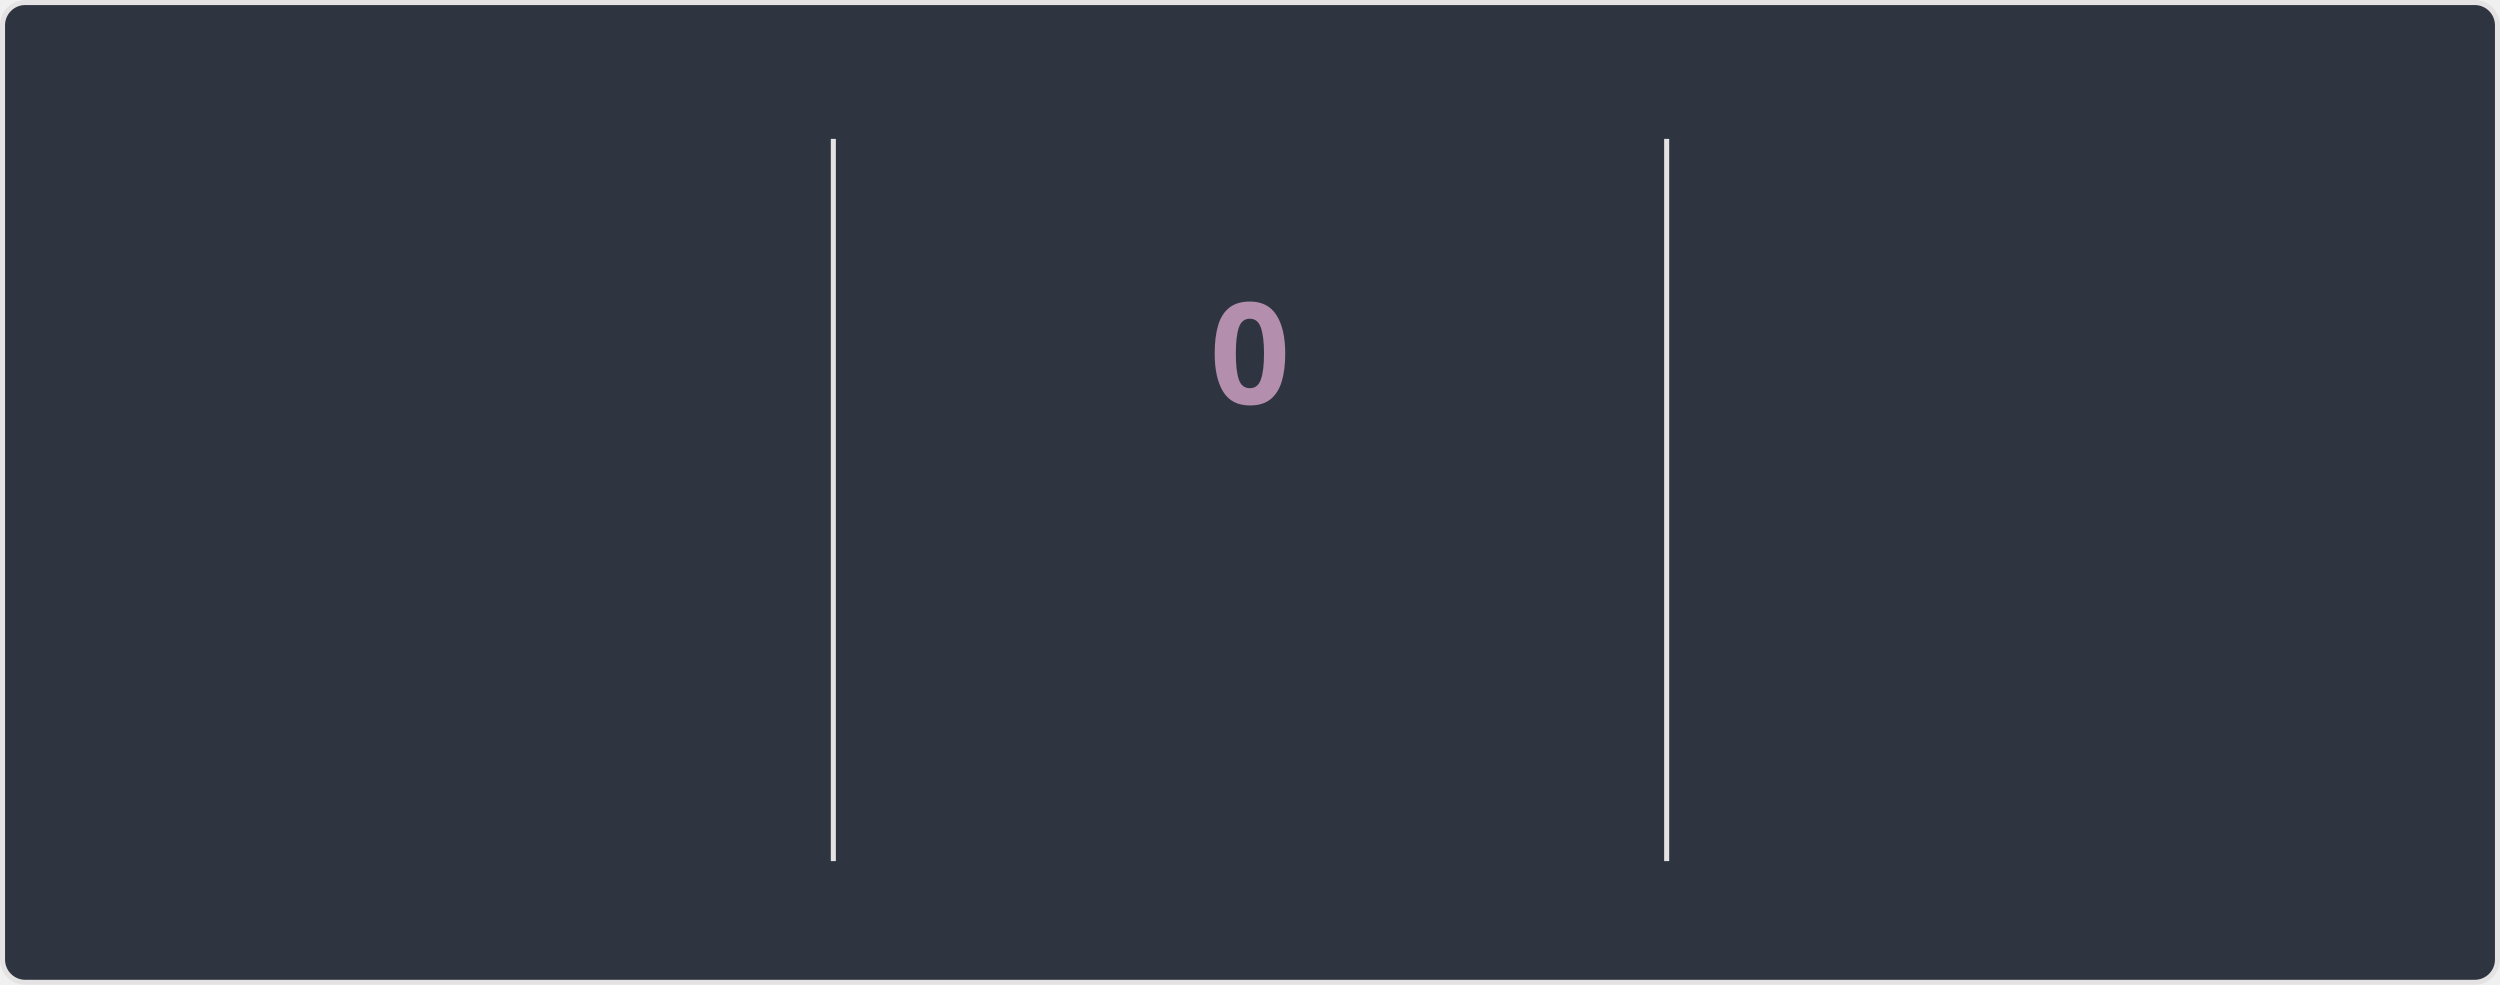
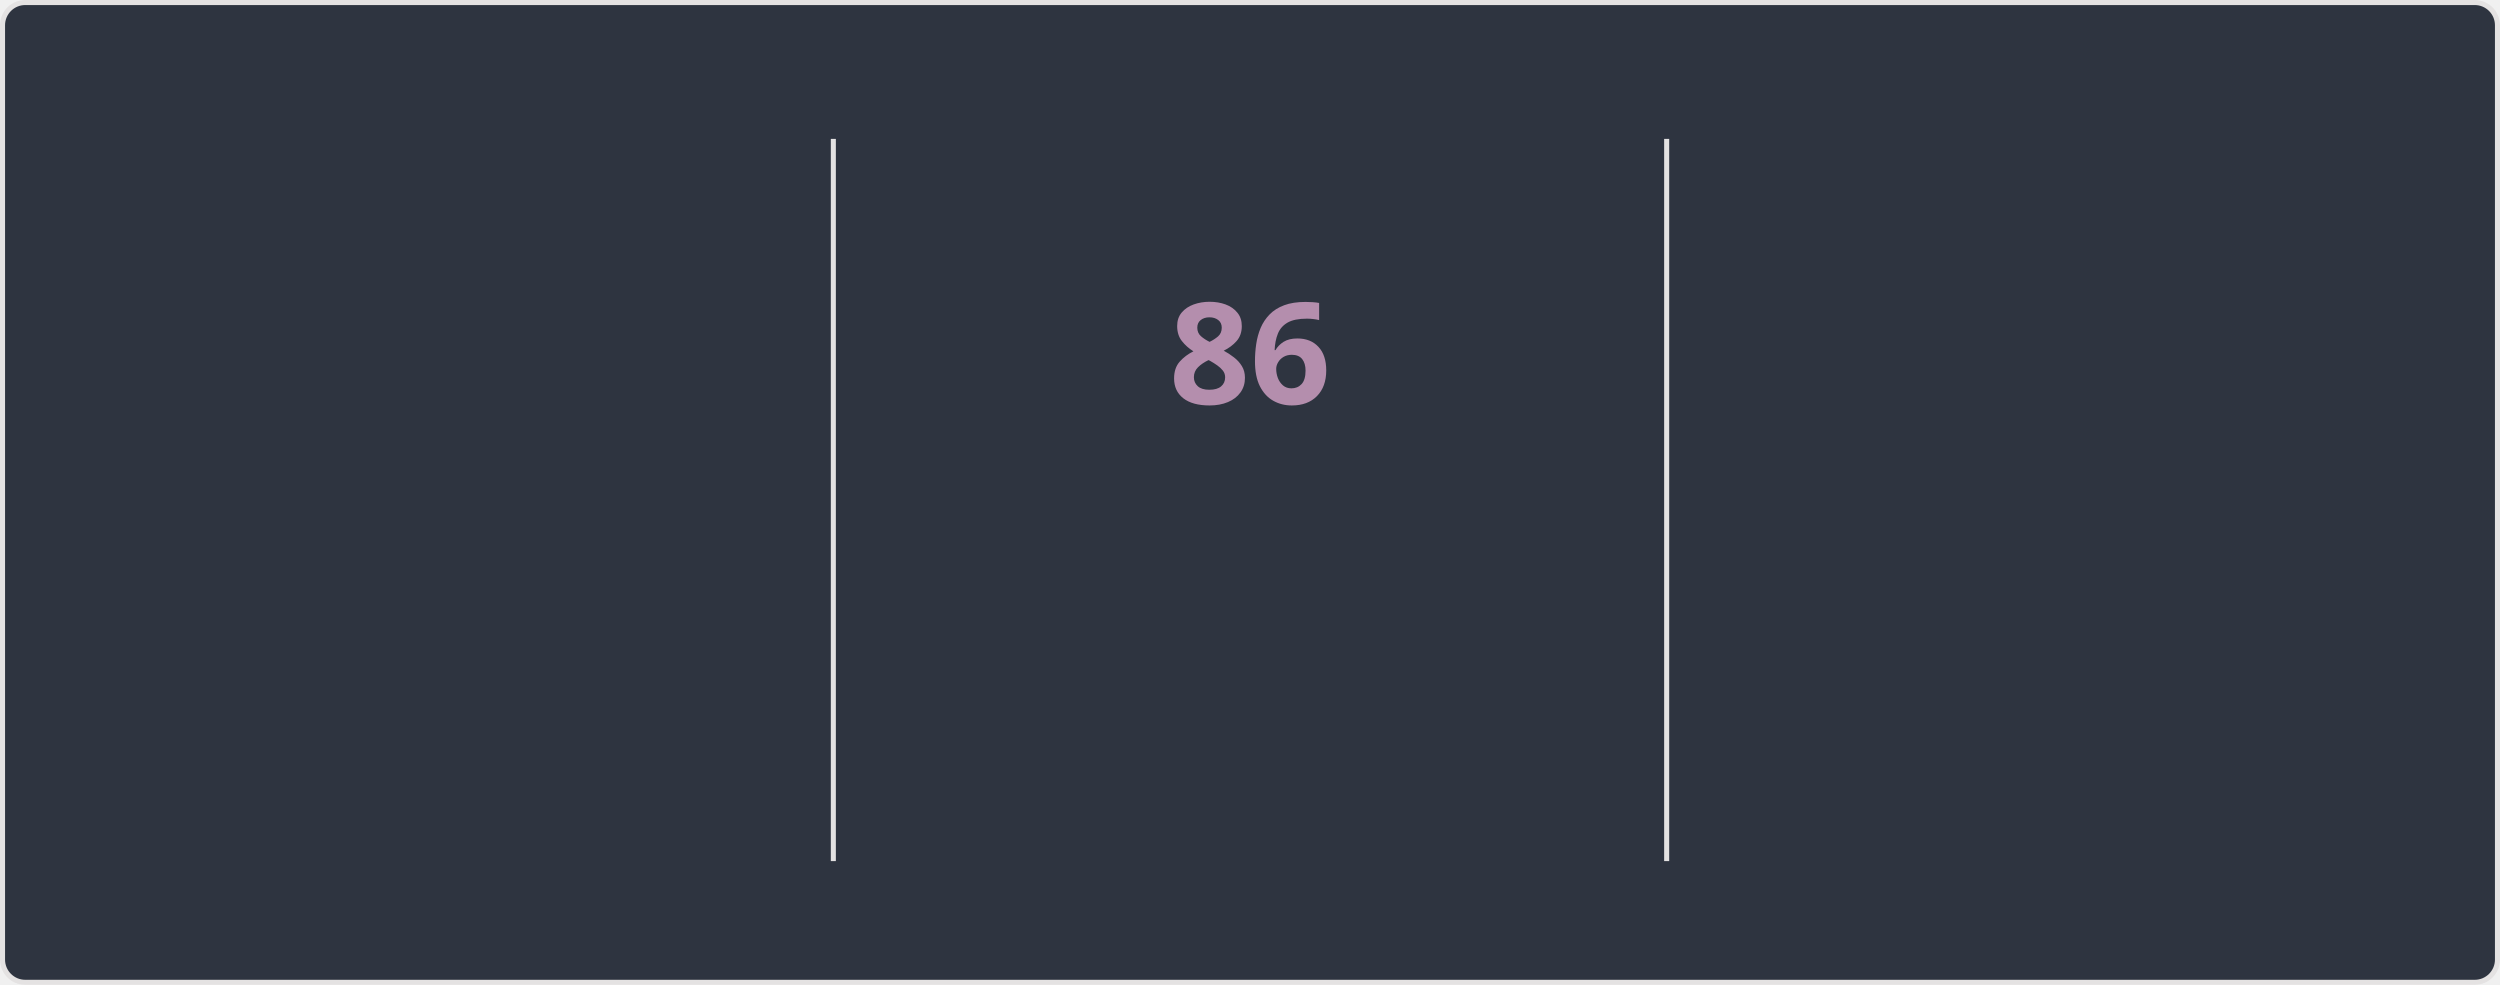
<svg xmlns="http://www.w3.org/2000/svg" style="isolation: isolate" viewBox="0 0 495 195" width="495px" height="195px" direction="ltr">
  <style>
    @keyframes currstreak {
      0% { font-size: 3px; opacity: 0.2; }
      80% { font-size: 34px; opacity: 1; }
      100% { font-size: 28px; opacity: 1; }
    }
    @keyframes fadein {
      0% { opacity: 0; }
      100% { opacity: 1; }
    }
    .big-number {
      font-family: "Segoe UI", Ubuntu, sans-serif;
      font-weight: 700;
      font-size: 28px;
      fill: #81a1c1;
    }
    .label {
      font-family: "Segoe UI", Ubuntu, sans-serif;
      font-weight: 400;
      font-size: 14px;
      fill: #81a1c1;
    }
    .range-text {
      font-family: "Segoe UI", Ubuntu, sans-serif;
      font-weight: 400;
      font-size: 12px;
      fill: #a3be8c;
    }
    .current-streak-num {
      font-family: "Segoe UI", Ubuntu, sans-serif;
      font-weight: 700;
      font-size: 28px;
      fill: #b48ead;
    }</style>
  <defs>
    <clipPath id="outer_rectangle">
      <rect width="495" height="195" rx="4.5" />
    </clipPath>
    <mask id="mask_out_ring_behind_fire">
      <rect width="495" height="195" fill="white" />
      <ellipse id="mask-ellipse" cx="247.5" cy="32" rx="13" ry="18" fill="black" />
    </mask>
  </defs>
  <g clip-path="url(#outer_rectangle)">
    <g style="isolation: isolate">
      <rect fill="#2e3440" rx="4.5" x="0.5" y="0.5" width="494" height="194" stroke="#e4e2e2" />
    </g>
    <g style="isolation: isolate">
      <line x1="165" y1="28" x2="165" y2="170" vector-effect="non-scaling-stroke" stroke-width="1" stroke="#e4e2e2" stroke-linejoin="miter" stroke-linecap="square" stroke-miterlimit="3" />
      <line x1="330" y1="28" x2="330" y2="170" vector-effect="non-scaling-stroke" stroke-width="1" stroke="#e4e2e2" stroke-linejoin="miter" stroke-linecap="square" stroke-miterlimit="3" />
    </g>
    <g style="isolation: isolate">
      <g transform="translate(82.5, 48)">
        <text x="0" y="32" stroke-width="0" text-anchor="middle" class="big-number" style="opacity: 0; animation: fadein 0.5s linear forwards 0.6s">
            6.0K
          </text>
      </g>
      <g transform="translate(82.5, 84)">
        <text x="0" y="32" stroke-width="0" text-anchor="middle" class="label" style="opacity: 0; animation: fadein 0.5s linear forwards 0.7s">
            Total Contributions
          </text>
      </g>
      <g transform="translate(82.5, 114)">
        <text x="0" y="32" stroke-width="0" text-anchor="middle" class="range-text" style="opacity: 0; animation: fadein 0.5s linear forwards 0.8s">
            Oct 5 - Present
          </text>
      </g>
    </g>
    <g style="isolation: isolate">
      <g mask="url(#mask_out_ring_behind_fire)">
        <circle cx="247.5" cy="71" r="40" fill="none" stroke="#81a1c1" stroke-width="5" style="opacity: 0; animation: fadein 0.5s linear forwards 0.4s" />
      </g>
      <g transform="translate(247.5, 19.5)" stroke-opacity="0" style="opacity: 0; animation: fadein 0.5s linear forwards 0.6s">
        <path d="M -12 -0.5 L 15 -0.5 L 15 23.5 L -12 23.5 L -12 -0.5 Z" fill="none" />
        <path d="M 1.5 0.67 C 1.5 0.67 2.24 3.32 2.24 5.47 C 2.24 7.53 0.89 9.2 -1.17 9.2 C -3.23 9.2 -4.79 7.53 -4.79 5.47 L -4.76 5.11 C -6.78 7.51 -8 10.62 -8 13.99 C -8 18.41 -4.42 22 0 22 C 4.42 22 8 18.41 8 13.99 C 8 8.6 5.41 3.79 1.5 0.67 Z M -0.29 19 C -2.07 19 -3.51 17.6 -3.51 15.86 C -3.51 14.24 -2.46 13.1 -0.7 12.74 C 1.07 12.38 2.9 11.53 3.92 10.16 C 4.31 11.45 4.51 12.81 4.51 14.2 C 4.51 16.85 2.36 19 -0.29 19 Z" fill="#81a1c1" stroke-opacity="0" />
      </g>
      <g transform="translate(247.5, 48)">
        <text x="0" y="32" stroke-width="0" text-anchor="middle" class="current-streak-num" style="animation: currstreak 0.6s linear forwards">
-             0
+             86
          </text>
      </g>
      <g transform="translate(247.5, 108)">
        <text x="0" y="32" stroke-width="0" text-anchor="middle" class="label" style="opacity: 0; animation: fadein 0.5s linear forwards 0.9s">
            Current Streak
          </text>
      </g>
      <g transform="translate(247.5, 145)">
        <text x="0" y="21" stroke-width="0" text-anchor="middle" class="range-text" style="opacity: 0; animation: fadein 0.5s linear forwards 0.9s">
-             0 days
+             Jul 12 - Oct 5
          </text>
      </g>
    </g>
    <g style="isolation: isolate">
      <g transform="translate(412.5, 48)">
        <text x="0" y="32" stroke-width="0" text-anchor="middle" class="big-number" style="opacity: 0; animation: fadein 0.5s linear forwards 1.2s">
-             85
+             86
          </text>
      </g>
      <g transform="translate(412.5, 84)">
        <text x="0" y="32" stroke-width="0" text-anchor="middle" class="label" style="opacity: 0; animation: fadein 0.5s linear forwards 1.3s">
            Longest Streak
          </text>
      </g>
      <g transform="translate(412.5, 114)">
        <text x="0" y="32" stroke-width="0" text-anchor="middle" class="range-text" style="opacity: 0; animation: fadein 0.5s linear forwards 1.4s">
-             Jul 12 - Oct 4
+             Jul 12 - Oct 5
          </text>
      </g>
    </g>
  </g>
</svg>
